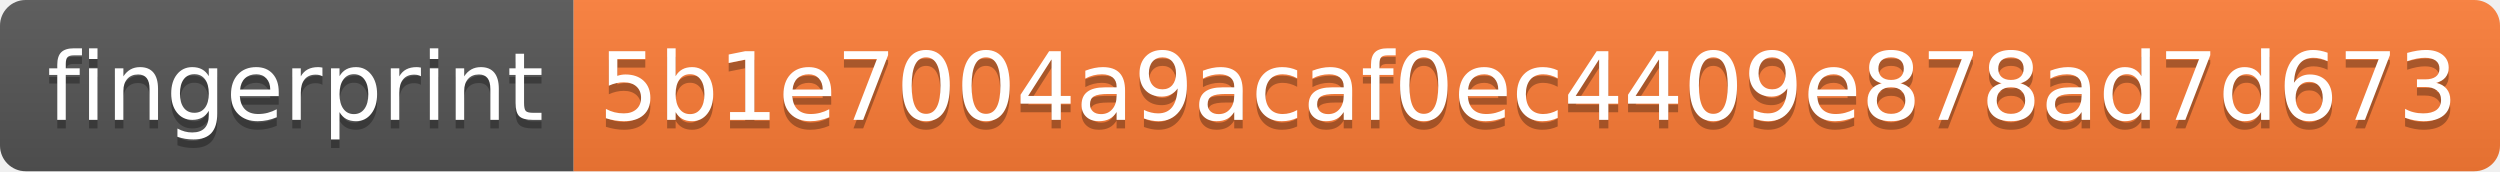
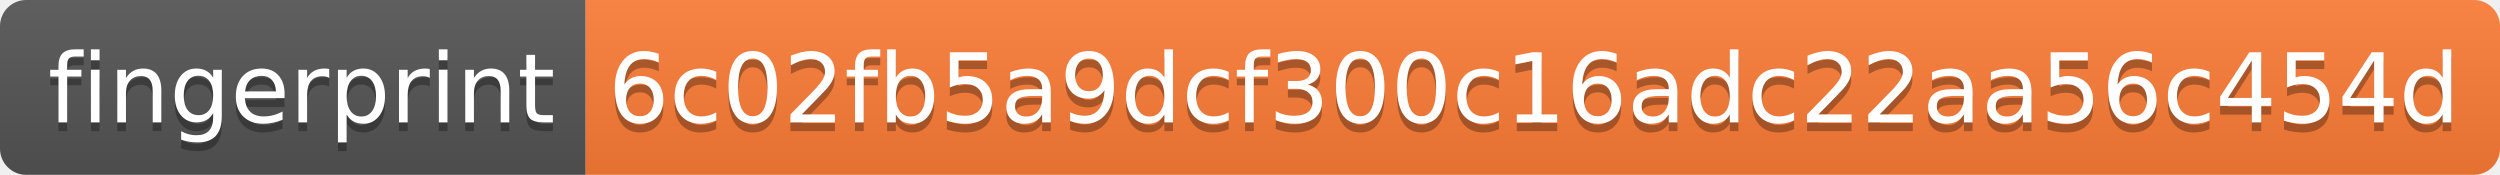
- <svg xmlns="http://www.w3.org/2000/svg" width="292" height="20" role="img" aria-label="fingerprint: 5b1e7004a9acaf0ec4409e878ad7d673">
+ <svg xmlns="http://www.w3.org/2000/svg" width="286" height="20" role="img" aria-label="fingerprint: 6c02fb5a9dcf300c16adc22aa56c454d">
  <linearGradient id="s" x2="0" y2="100%">
    <stop offset="0" stop-color="#bbb" stop-opacity=".1" />
    <stop offset="1" stop-opacity=".1" />
  </linearGradient>
  <clipPath id="r">
-     <rect width="292" height="20" rx="3" fill="#fff" />
+     <rect width="286" height="20" rx="3" fill="#fff" />
  </clipPath>
  <g clip-path="url(#r)">
    <rect width="67" height="20" fill="#555" />
-     <rect x="67" width="225" height="20" fill="#fe7d37" />
-     <rect width="292" height="20" fill="url(#s)" />
+     <rect x="67" width="219" height="20" fill="#fe7d37" />
+     <rect width="286" height="20" fill="url(#s)" />
  </g>
  <g fill="#fff" text-anchor="middle" font-family="Verdana,Geneva,DejaVu Sans,sans-serif" text-rendering="geometricPrecision" font-size="110">
    <text aria-hidden="true" x="345" y="150" fill="#010101" fill-opacity=".3" transform="scale(.1)" textLength="570">fingerprint</text>
    <text x="345" y="140" transform="scale(.1)" fill="#fff" textLength="570">fingerprint</text>
-     <text aria-hidden="true" x="1785" y="150" fill="#010101" fill-opacity=".3" transform="scale(.1)" textLength="2150">5b1e7004a9acaf0ec4409e878ad7d673</text>
-     <text x="1785" y="140" transform="scale(.1)" fill="#fff" textLength="2150">5b1e7004a9acaf0ec4409e878ad7d673</text>
+     <text aria-hidden="true" x="1755" y="150" fill="#010101" fill-opacity=".3" transform="scale(.1)" textLength="2090">6c02fb5a9dcf300c16adc22aa56c454d</text>
+     <text x="1755" y="140" transform="scale(.1)" fill="#fff" textLength="2090">6c02fb5a9dcf300c16adc22aa56c454d</text>
  </g>
</svg>
